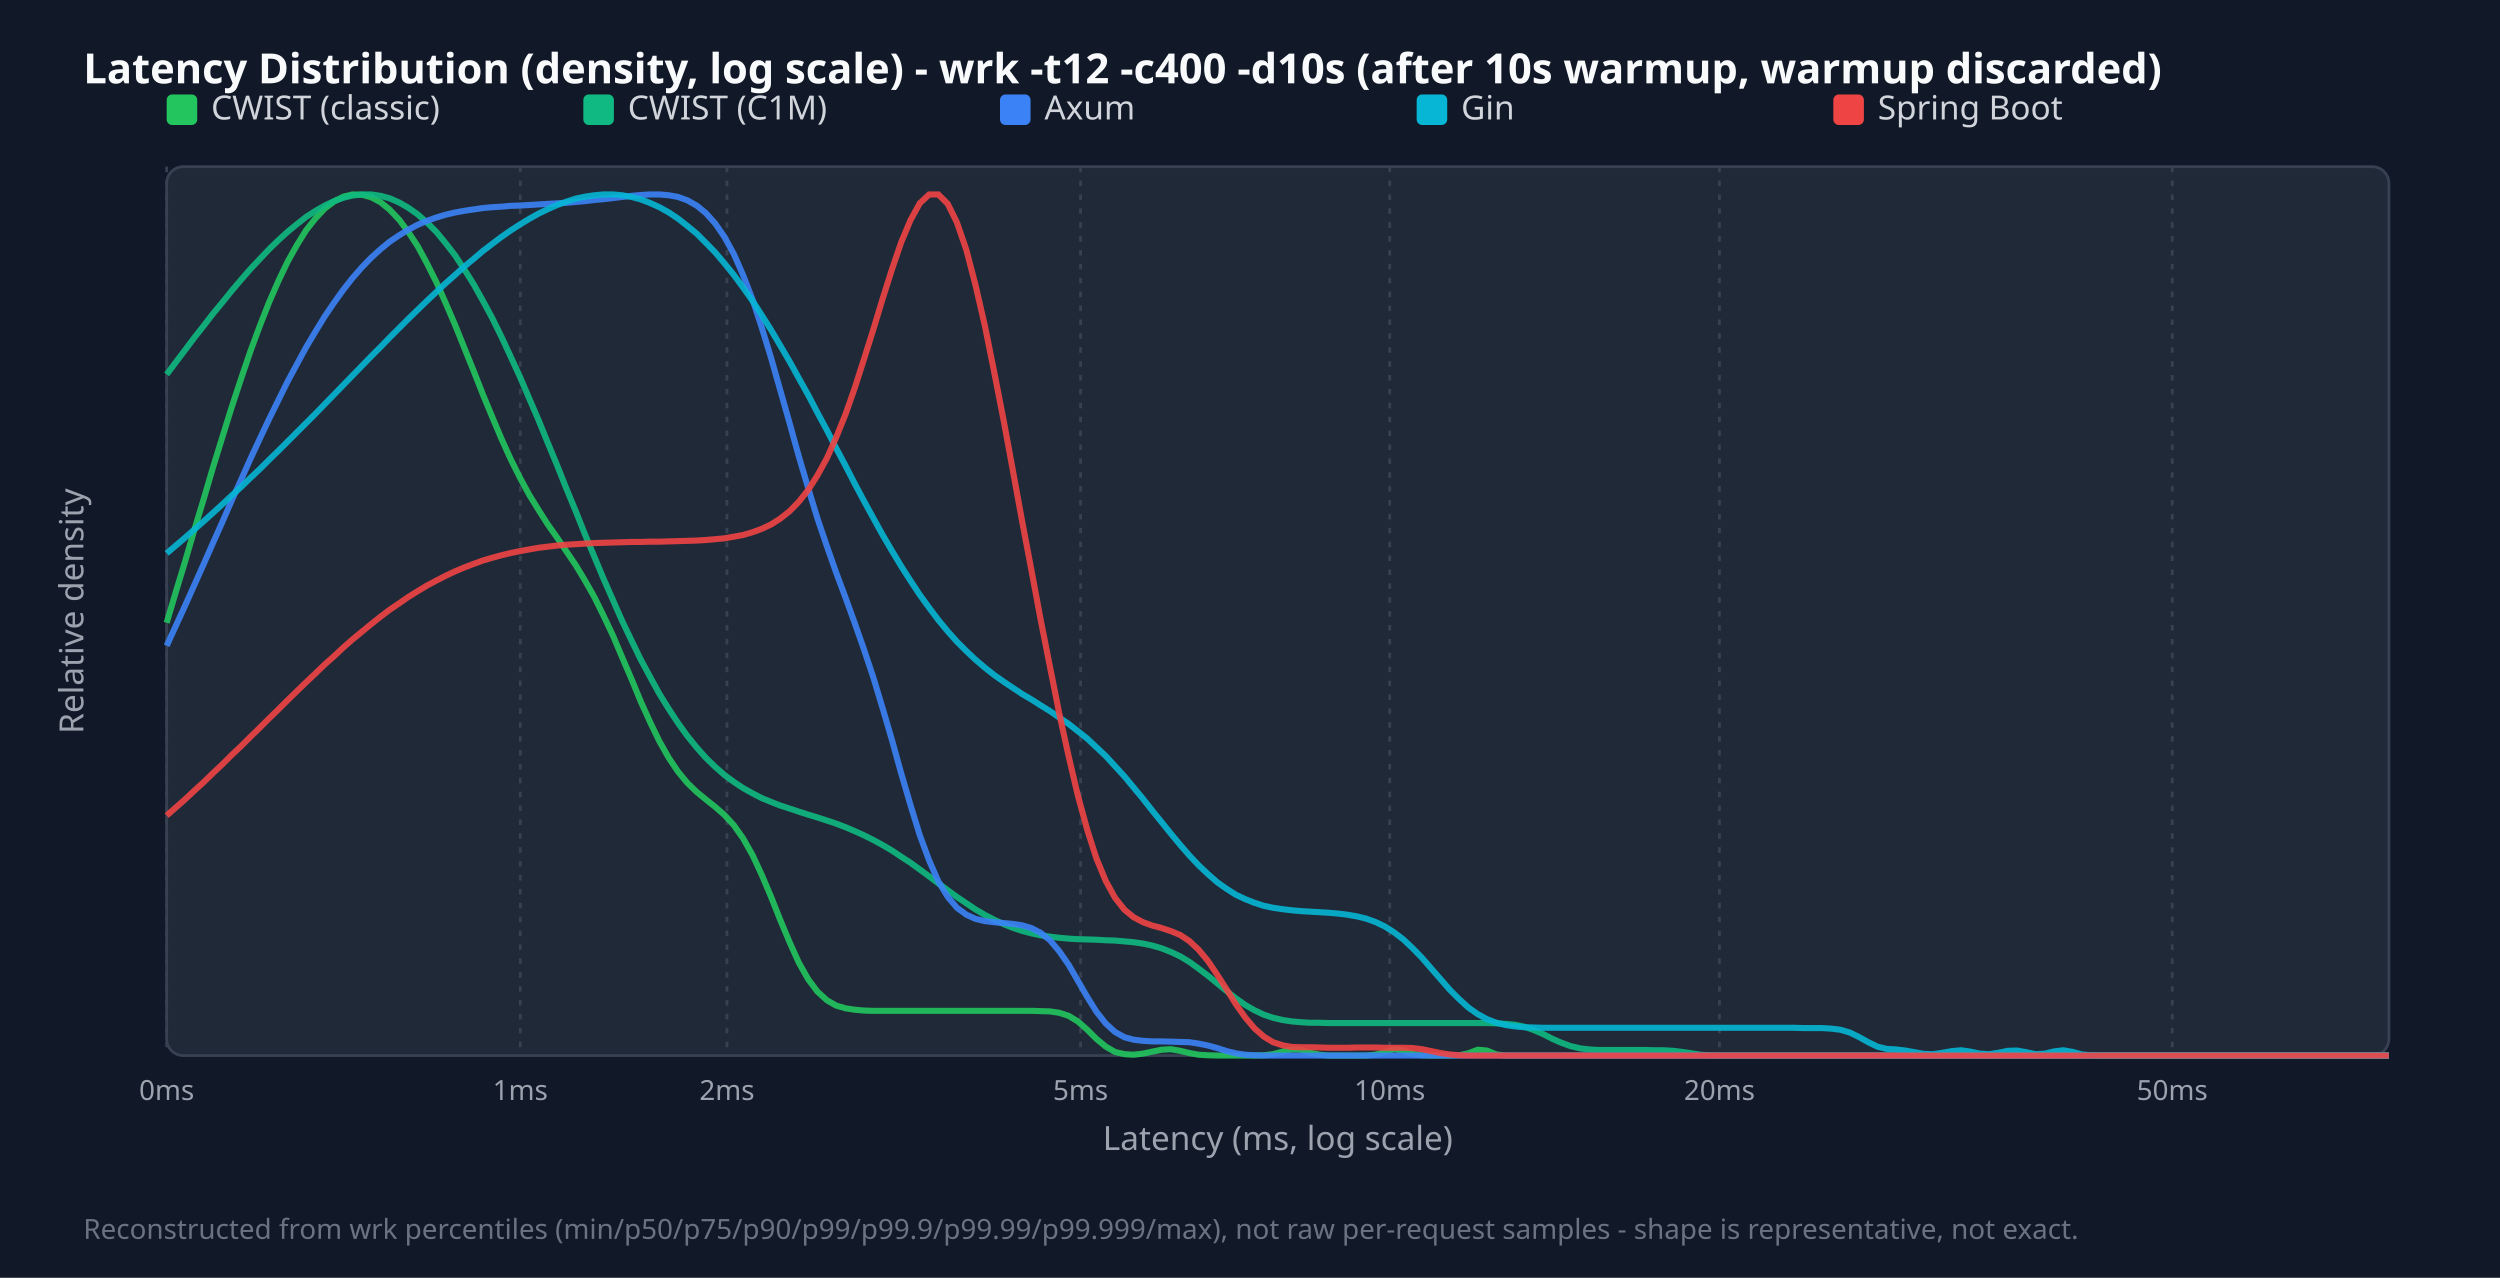
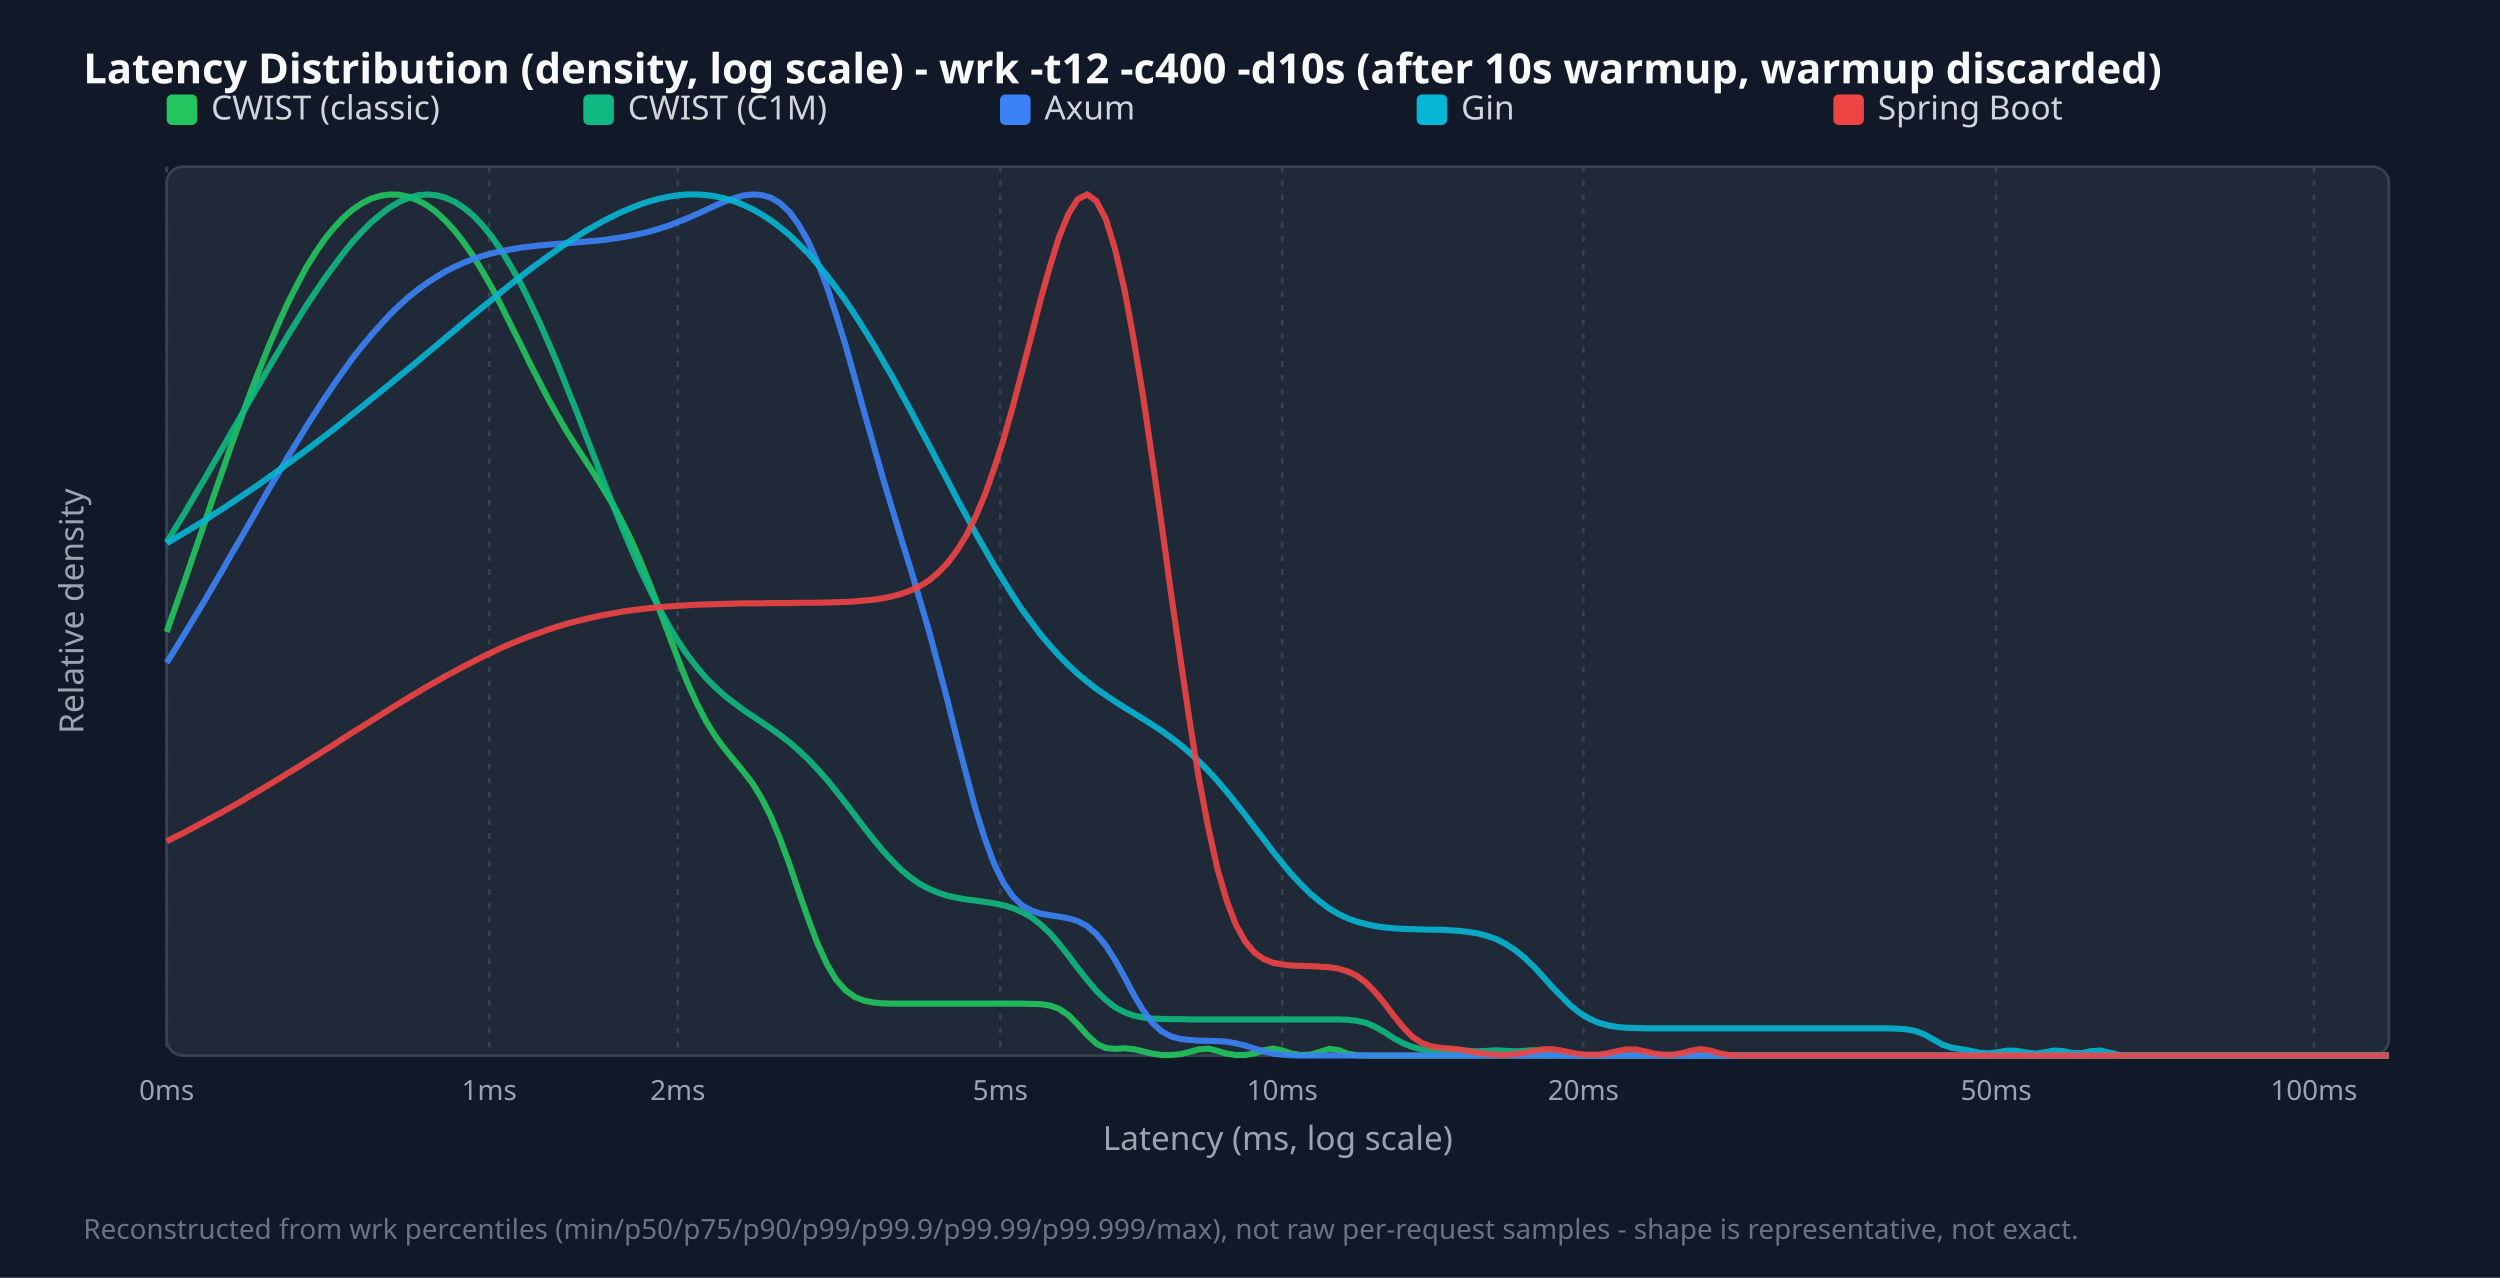
<svg xmlns="http://www.w3.org/2000/svg" width="900" height="460" viewBox="0 0 900 460">
  <style>.title{font:15px sans-serif;font-weight:bold;fill:#f9fafb}.legend{font:12px sans-serif;fill:#d1d5db}.tick{font:10px sans-serif;fill:#9ca3af}.axis-label{font:12px sans-serif;fill:#9ca3af}.footer{font:10px sans-serif;fill:#6b7280}</style>
  <rect width="100%" height="100%" fill="#111827" />
  <text x="30" y="30" class="title">Latency Distribution (density, log scale) - wrk -t12 -c400 -d10s (after 10s warmup, warmup discarded)</text>
  <rect x="60" y="60" width="800" height="320" fill="#1f2937" rx="6" stroke="#374151" />
  <line x1="60.0" y1="60" x2="60.0" y2="380" stroke="#374151" stroke-dasharray="2,3" />
  <text x="60.0" y="396" text-anchor="middle" class="tick">0ms</text>
-   <line x1="187.3" y1="60" x2="187.3" y2="380" stroke="#374151" stroke-dasharray="2,3" />
-   <text x="187.3" y="396" text-anchor="middle" class="tick">1ms</text>
-   <line x1="261.7" y1="60" x2="261.7" y2="380" stroke="#374151" stroke-dasharray="2,3" />
-   <text x="261.7" y="396" text-anchor="middle" class="tick">2ms</text>
-   <line x1="389.0" y1="60" x2="389.0" y2="380" stroke="#374151" stroke-dasharray="2,3" />
-   <text x="389.0" y="396" text-anchor="middle" class="tick">5ms</text>
-   <line x1="500.3" y1="60" x2="500.3" y2="380" stroke="#374151" stroke-dasharray="2,3" />
-   <text x="500.3" y="396" text-anchor="middle" class="tick">10ms</text>
-   <line x1="619.0" y1="60" x2="619.0" y2="380" stroke="#374151" stroke-dasharray="2,3" />
-   <text x="619.0" y="396" text-anchor="middle" class="tick">20ms</text>
-   <line x1="782.0" y1="60" x2="782.0" y2="380" stroke="#374151" stroke-dasharray="2,3" />
-   <text x="782.0" y="396" text-anchor="middle" class="tick">50ms</text>
+   <line x1="176.1" y1="60" x2="176.1" y2="380" stroke="#374151" stroke-dasharray="2,3" />
+   <text x="176.1" y="396" text-anchor="middle" class="tick">1ms</text>
+   <line x1="244.0" y1="60" x2="244.0" y2="380" stroke="#374151" stroke-dasharray="2,3" />
+   <text x="244.0" y="396" text-anchor="middle" class="tick">2ms</text>
+   <line x1="360.1" y1="60" x2="360.1" y2="380" stroke="#374151" stroke-dasharray="2,3" />
+   <text x="360.1" y="396" text-anchor="middle" class="tick">5ms</text>
+   <line x1="461.6" y1="60" x2="461.6" y2="380" stroke="#374151" stroke-dasharray="2,3" />
+   <text x="461.6" y="396" text-anchor="middle" class="tick">10ms</text>
+   <line x1="570.0" y1="60" x2="570.0" y2="380" stroke="#374151" stroke-dasharray="2,3" />
+   <text x="570.0" y="396" text-anchor="middle" class="tick">20ms</text>
+   <line x1="718.6" y1="60" x2="718.6" y2="380" stroke="#374151" stroke-dasharray="2,3" />
+   <text x="718.6" y="396" text-anchor="middle" class="tick">50ms</text>
+   <line x1="833.0" y1="60" x2="833.0" y2="380" stroke="#374151" stroke-dasharray="2,3" />
+   <text x="833.0" y="396" text-anchor="middle" class="tick">100ms</text>
  <rect x="60" y="34" width="11" height="11" fill="#22c55e" rx="2" />
  <text x="76" y="43" class="legend">CWIST (classic)</text>
  <rect x="210" y="34" width="11" height="11" fill="#10b981" rx="2" />
  <text x="226" y="43" class="legend">CWIST (C1M)</text>
  <rect x="360" y="34" width="11" height="11" fill="#3b82f6" rx="2" />
  <text x="376" y="43" class="legend">Axum</text>
  <rect x="510" y="34" width="11" height="11" fill="#06b6d4" rx="2" />
  <text x="526" y="43" class="legend">Gin</text>
  <rect x="660" y="34" width="11" height="11" fill="#ef4444" rx="2" />
  <text x="676" y="43" class="legend">Spring Boot</text>
-   <polyline points="60.0,224.2 63.3,213.1 66.7,201.9 70.0,190.6 73.4,179.4 76.7,168.2 80.1,157.2 83.4,146.6 86.8,136.3 90.1,126.6 93.5,117.4 96.8,109.0 100.2,101.2 103.5,94.3 106.9,88.2 110.2,82.9 113.6,78.6 116.9,75.1 120.3,72.5 123.6,70.8 126.9,70.0 130.3,70.1 133.6,71.0 137.0,72.8 140.3,75.5 143.7,79.1 147.0,83.5 150.4,88.7 153.7,94.8 157.1,101.6 160.4,109.0 163.8,116.9 167.1,125.1 170.5,133.5 173.8,141.9 177.2,150.1 180.5,157.9 183.8,165.2 187.2,172.0 190.5,178.1 193.9,183.6 197.2,188.8 200.6,193.6 203.9,198.5 207.3,203.5 210.6,209.0 214.0,215.0 217.3,221.7 220.7,228.9 224.0,236.7 227.4,244.6 230.7,252.6 234.1,260.1 237.4,266.9 240.8,272.9 244.1,277.8 247.4,281.8 250.8,285.1 254.1,287.8 257.5,290.5 260.8,293.4 264.2,297.1 267.5,301.8 270.9,307.8 274.2,314.9 277.6,322.9 280.9,331.2 284.3,339.3 287.6,346.6 291.0,352.6 294.3,357.0 297.7,360.1 301.0,362.0 304.4,363.0 307.7,363.5 311.0,363.8 314.4,363.9 317.7,363.9 321.1,363.9 324.4,363.9 327.8,363.9 331.1,363.9 334.5,363.9 337.8,363.9 341.2,363.9 344.5,363.9 347.9,363.9 351.2,363.9 354.6,363.9 357.9,363.9 361.3,363.9 364.6,363.9 367.9,363.9 371.3,363.9 374.6,364.0 378.0,364.1 381.3,364.6 384.7,365.7 388.0,367.7 391.4,370.7 394.7,374.0 398.1,376.8 401.4,378.7 404.8,379.5 408.1,379.7 411.5,379.3 414.8,378.6 418.2,377.9 421.5,377.7 424.9,378.3 428.2,379.1 431.5,379.7 434.9,379.9 438.2,380.0 441.6,380.0 444.9,380.0 448.3,380.0 451.6,380.0 455.0,379.9 458.3,379.5 461.7,378.6 465.0,377.8 468.4,377.9 471.7,379.0 475.1,379.7 478.4,380.0 481.8,380.0 485.1,380.0 488.5,380.0 491.8,380.0 495.1,379.7 498.5,378.8 501.8,377.7 505.2,378.2 508.5,379.4 511.9,379.9 515.2,380.0 518.6,380.0 521.9,380.0 525.3,379.9 528.6,379.2 532.0,377.9 535.3,378.2 538.7,379.6 542.0,380.0 545.4,380.0 548.7,380.0 552.1,380.0 555.4,380.0 558.7,380.0 562.1,380.0 565.4,380.0 568.8,380.0 572.1,380.0 575.5,380.0 578.8,380.0 582.2,380.0 585.5,380.0 588.9,380.0 592.2,380.0 595.6,380.0 598.9,380.0 602.3,380.0 605.6,380.0 609.0,380.0 612.3,380.0 615.6,380.0 619.0,380.0 622.3,380.0 625.7,380.0 629.0,380.0 632.4,380.0 635.7,380.0 639.1,380.0 642.4,380.0 645.8,380.0 649.1,380.0 652.5,380.0 655.8,380.0 659.2,380.0 662.5,380.0 665.9,380.0 669.2,380.0 672.6,380.0 675.9,380.0 679.2,380.0 682.6,380.0 685.9,380.0 689.3,380.0 692.6,380.0 696.0,380.0 699.3,380.0 702.7,380.0 706.0,380.0 709.4,380.0 712.7,380.0 716.1,380.0 719.4,380.0 722.8,380.0 726.1,380.0 729.5,380.0 732.8,380.0 736.2,380.0 739.5,380.0 742.8,380.0 746.2,380.0 749.5,380.0 752.9,380.0 756.2,380.0 759.6,380.0 762.9,380.0 766.3,380.0 769.6,380.0 773.0,380.0 776.3,380.0 779.7,380.0 783.0,380.0 786.4,380.0 789.7,380.0 793.1,380.0 796.4,380.0 799.7,380.0 803.1,380.0 806.4,380.0 809.8,380.0 813.1,380.0 816.5,380.0 819.8,380.0 823.2,380.0 826.5,380.0 829.9,380.0 833.2,380.0 836.6,380.0 839.9,380.0 843.3,380.0 846.6,380.0 850.0,380.0 853.3,380.0 856.7,380.0 860.0,380.0" fill="none" stroke="#22c55e" stroke-width="2.2" opacity="0.9" />
-   <polyline points="60.0,134.8 63.3,130.4 66.7,125.9 70.0,121.5 73.4,117.2 76.7,112.9 80.1,108.8 83.4,104.7 86.8,100.7 90.1,96.9 93.5,93.3 96.8,89.8 100.2,86.5 103.5,83.5 106.9,80.7 110.2,78.1 113.6,75.9 116.9,74.0 120.3,72.4 123.6,71.2 126.9,70.4 130.3,70.0 133.6,70.0 137.0,70.5 140.3,71.4 143.7,72.9 147.0,74.8 150.4,77.2 153.7,80.1 157.1,83.5 160.4,87.5 163.8,91.9 167.1,96.9 170.5,102.3 173.8,108.2 177.2,114.5 180.5,121.2 183.8,128.3 187.2,135.7 190.5,143.4 193.9,151.3 197.2,159.4 200.6,167.6 203.9,175.9 207.3,184.1 210.6,192.4 214.0,200.5 217.3,208.4 220.7,216.1 224.0,223.6 227.4,230.7 230.7,237.5 234.1,243.8 237.4,249.8 240.8,255.3 244.1,260.3 247.4,264.9 250.8,269.1 254.1,272.8 257.5,276.1 260.8,279.0 264.2,281.5 267.5,283.7 270.9,285.6 274.2,287.3 277.6,288.7 280.9,290.0 284.3,291.1 287.6,292.2 291.0,293.3 294.3,294.3 297.7,295.4 301.0,296.5 304.4,297.8 307.7,299.2 311.0,300.7 314.4,302.4 317.7,304.2 321.1,306.2 324.4,308.4 327.8,310.6 331.1,313.0 334.5,315.5 337.8,318.0 341.2,320.5 344.5,322.9 347.9,325.2 351.2,327.4 354.6,329.4 357.9,331.1 361.3,332.7 364.6,334.0 367.9,335.1 371.3,336.0 374.6,336.7 378.0,337.2 381.3,337.6 384.7,337.9 388.0,338.1 391.4,338.2 394.7,338.3 398.1,338.5 401.4,338.6 404.8,338.9 408.1,339.2 411.5,339.7 414.8,340.4 418.2,341.4 421.5,342.7 424.9,344.3 428.2,346.3 431.5,348.7 434.9,351.3 438.2,354.0 441.6,356.8 444.9,359.4 448.3,361.8 451.6,363.7 455.0,365.3 458.3,366.4 461.7,367.2 465.0,367.7 468.4,368.0 471.7,368.2 475.1,368.2 478.4,368.3 481.8,368.3 485.1,368.3 488.5,368.3 491.8,368.3 495.1,368.3 498.5,368.3 501.8,368.3 505.2,368.3 508.5,368.3 511.9,368.3 515.2,368.3 518.6,368.3 521.9,368.3 525.3,368.3 528.6,368.3 532.0,368.3 535.3,368.3 538.7,368.4 542.0,368.6 545.4,368.9 548.7,369.6 552.1,370.8 555.4,372.2 558.7,373.9 562.1,375.4 565.4,376.6 568.8,377.4 572.1,377.8 575.5,378.0 578.8,378.0 582.2,378.0 585.5,378.0 588.9,378.0 592.2,378.0 595.6,378.1 598.9,378.1 602.3,378.3 605.6,378.7 609.0,379.2 612.3,379.7 615.6,379.9 619.0,380.0 622.3,380.0 625.7,380.0 629.0,380.0 632.4,380.0 635.7,380.0 639.1,380.0 642.4,380.0 645.8,380.0 649.1,380.0 652.5,380.0 655.8,380.0 659.2,380.0 662.5,380.0 665.9,380.0 669.2,380.0 672.6,380.0 675.9,380.0 679.2,380.0 682.6,380.0 685.9,380.0 689.3,380.0 692.6,380.0 696.0,380.0 699.3,380.0 702.7,380.0 706.0,380.0 709.4,380.0 712.7,380.0 716.1,380.0 719.4,380.0 722.8,380.0 726.1,380.0 729.5,380.0 732.8,380.0 736.2,380.0 739.5,380.0 742.8,380.0 746.2,380.0 749.5,380.0 752.9,380.0 756.2,380.0 759.6,380.0 762.9,380.0 766.3,380.0 769.6,380.0 773.0,380.0 776.3,380.0 779.7,380.0 783.0,380.0 786.4,380.0 789.7,380.0 793.1,380.0 796.4,380.0 799.7,380.0 803.1,380.0 806.4,380.0 809.8,380.0 813.1,380.0 816.5,380.0 819.8,380.0 823.2,380.0 826.5,380.0 829.9,380.0 833.2,380.0 836.6,380.0 839.9,380.0 843.3,380.0 846.6,380.0 850.0,380.0 853.3,380.0 856.7,380.0 860.0,380.0" fill="none" stroke="#10b981" stroke-width="2.2" opacity="0.9" />
-   <polyline points="60.0,232.5 63.3,225.3 66.7,217.9 70.0,210.5 73.4,202.9 76.7,195.4 80.1,187.8 83.4,180.2 86.8,172.7 90.1,165.3 93.5,158.0 96.8,151.0 100.2,144.1 103.5,137.4 106.9,131.1 110.2,125.0 113.6,119.3 116.9,113.9 120.3,108.9 123.6,104.3 126.9,100.1 130.3,96.2 133.6,92.8 137.0,89.7 140.3,87.0 143.7,84.7 147.0,82.7 150.4,80.9 153.7,79.5 157.1,78.3 160.4,77.3 163.8,76.5 167.1,75.9 170.5,75.4 173.8,74.9 177.2,74.6 180.5,74.4 183.8,74.1 187.2,74.0 190.5,73.8 193.9,73.6 197.2,73.4 200.6,73.2 203.9,73.0 207.3,72.7 210.6,72.4 214.0,72.0 217.3,71.7 220.7,71.3 224.0,70.9 227.4,70.5 230.7,70.2 234.1,70.0 237.4,70.0 240.8,70.3 244.1,70.9 247.4,72.1 250.8,74.0 254.1,76.7 257.5,80.5 260.8,85.3 264.2,91.5 267.5,99.0 270.9,107.8 274.2,117.8 277.6,128.9 280.9,140.5 284.3,152.5 287.6,164.4 291.0,175.9 294.3,186.7 297.7,196.7 301.0,206.1 304.4,215.2 307.7,224.3 311.0,233.7 314.4,243.9 317.7,254.8 321.1,266.4 324.4,278.3 327.8,289.9 331.1,300.6 334.5,309.8 337.8,317.3 341.2,322.9 344.5,326.8 347.9,329.3 351.2,330.8 354.6,331.6 357.9,332.0 361.3,332.3 364.6,332.6 367.9,333.1 371.3,334.1 374.6,335.8 378.0,338.5 381.3,342.4 384.7,347.3 388.0,353.0 391.4,358.9 394.7,364.2 398.1,368.5 401.4,371.5 404.8,373.4 408.1,374.3 411.5,374.7 414.8,374.9 418.2,374.9 421.5,375.0 424.9,375.1 428.2,375.2 431.5,375.7 434.9,376.4 438.2,377.3 441.6,378.4 444.9,379.2 448.3,379.7 451.6,379.9 455.0,380.0 458.3,380.0 461.7,380.0 465.0,380.0 468.4,380.0 471.7,380.0 475.1,380.0 478.4,380.0 481.8,380.0 485.1,380.0 488.5,380.0 491.8,380.0 495.1,380.0 498.5,380.0 501.8,380.0 505.2,380.0 508.5,380.0 511.9,380.0 515.2,380.0 518.6,380.0 521.9,380.0 525.3,380.0 528.6,380.0 532.0,380.0 535.3,380.0 538.7,380.0 542.0,380.0 545.4,380.0 548.7,380.0 552.1,380.0 555.4,380.0 558.7,380.0 562.1,380.0 565.4,380.0 568.8,380.0 572.1,380.0 575.5,380.0 578.8,380.0 582.2,380.0 585.5,380.0 588.9,380.0 592.2,380.0 595.6,380.0 598.9,380.0 602.3,380.0 605.6,380.0 609.0,380.0 612.3,380.0 615.6,380.0 619.0,380.0 622.3,380.0 625.7,380.0 629.0,380.0 632.4,380.0 635.7,380.0 639.1,380.0 642.4,380.0 645.8,380.0 649.1,380.0 652.5,380.0 655.8,380.0 659.2,380.0 662.5,380.0 665.9,380.0 669.2,380.0 672.6,380.0 675.9,380.0 679.2,380.0 682.6,380.0 685.9,380.0 689.3,380.0 692.6,380.0 696.0,380.0 699.3,380.0 702.7,380.0 706.0,380.0 709.4,380.0 712.7,380.0 716.1,380.0 719.4,380.0 722.8,380.0 726.1,380.0 729.5,380.0 732.8,380.0 736.2,380.0 739.5,380.0 742.8,380.0 746.2,380.0 749.5,380.0 752.9,380.0 756.2,380.0 759.6,380.0 762.9,380.0 766.3,380.0 769.6,380.0 773.0,380.0 776.3,380.0 779.7,380.0 783.0,380.0 786.4,380.0 789.7,380.0 793.1,380.0 796.4,380.0 799.7,380.0 803.1,380.0 806.4,380.0 809.8,380.0 813.1,380.0 816.5,380.0 819.8,380.0 823.2,380.0 826.5,380.0 829.9,380.0 833.2,380.0 836.6,380.0 839.9,380.0 843.3,380.0 846.6,380.0 850.0,380.0 853.3,380.0 856.7,380.0 860.0,380.0" fill="none" stroke="#3b82f6" stroke-width="2.2" opacity="0.9" />
-   <polyline points="60.0,199.2 63.3,196.4 66.7,193.5 70.0,190.6 73.4,187.6 76.7,184.6 80.1,181.5 83.4,178.4 86.8,175.3 90.1,172.1 93.5,168.9 96.8,165.6 100.2,162.3 103.5,159.0 106.9,155.6 110.2,152.3 113.6,148.9 116.9,145.5 120.3,142.0 123.6,138.6 126.9,135.2 130.3,131.7 133.6,128.3 137.0,124.9 140.3,121.5 143.7,118.1 147.0,114.8 150.4,111.5 153.7,108.3 157.1,105.1 160.4,102.0 163.8,99.0 167.1,96.0 170.5,93.2 173.8,90.4 177.2,87.8 180.5,85.3 183.8,83.0 187.2,80.8 190.5,78.8 193.9,76.9 197.2,75.3 200.6,73.8 203.9,72.6 207.3,71.5 210.6,70.8 214.0,70.3 217.3,70.0 220.7,70.0 224.0,70.3 227.4,70.9 230.7,71.8 234.1,73.1 237.4,74.6 240.8,76.5 244.1,78.7 247.4,81.3 250.8,84.1 254.1,87.4 257.5,90.9 260.8,94.8 264.2,99.0 267.5,103.5 270.9,108.3 274.2,113.4 277.6,118.8 280.9,124.4 284.3,130.2 287.6,136.2 291.0,142.3 294.3,148.6 297.7,154.9 301.0,161.3 304.4,167.7 307.7,174.1 311.0,180.3 314.4,186.5 317.7,192.5 321.1,198.3 324.4,203.8 327.8,209.1 331.1,214.1 334.5,218.8 337.8,223.2 341.2,227.3 344.5,231.0 347.9,234.4 351.2,237.5 354.6,240.4 357.9,243.0 361.3,245.4 364.6,247.6 367.9,249.8 371.3,251.8 374.6,253.9 378.0,256.0 381.3,258.3 384.7,260.6 388.0,263.2 391.4,265.9 394.7,269.0 398.1,272.2 401.4,275.8 404.8,279.5 408.1,283.5 411.5,287.6 414.8,291.8 418.2,296.0 421.5,300.1 424.9,304.2 428.2,308.0 431.5,311.5 434.9,314.7 438.2,317.6 441.6,320.0 444.9,322.1 448.3,323.7 451.6,325.0 455.0,326.1 458.3,326.8 461.7,327.3 465.0,327.7 468.4,328.0 471.7,328.2 475.1,328.4 478.4,328.6 481.8,328.9 485.1,329.3 488.5,329.9 491.8,330.7 495.1,331.9 498.5,333.5 501.8,335.6 505.2,338.2 508.5,341.3 511.9,344.8 515.2,348.6 518.6,352.5 521.9,356.3 525.3,359.7 528.6,362.7 532.0,365.1 535.3,366.9 538.7,368.2 542.0,369.0 545.4,369.5 548.7,369.8 552.1,369.9 555.4,370.0 558.7,370.0 562.1,370.0 565.4,370.0 568.8,370.0 572.1,370.0 575.5,370.0 578.8,370.0 582.2,370.0 585.5,370.0 588.9,370.0 592.2,370.0 595.6,370.0 598.9,370.0 602.3,370.0 605.6,370.0 609.0,370.0 612.3,370.0 615.6,370.0 619.0,370.0 622.3,370.0 625.7,370.0 629.0,370.0 632.4,370.0 635.7,370.0 639.1,370.0 642.4,370.0 645.8,370.0 649.1,370.1 652.5,370.1 655.8,370.1 659.2,370.3 662.5,370.7 665.9,371.7 669.2,373.3 672.6,375.2 675.9,376.8 679.2,377.6 682.6,377.8 685.9,378.2 689.3,378.8 692.6,379.4 696.0,379.5 699.3,379.0 702.7,378.4 706.0,378.1 709.4,378.6 712.7,379.3 716.1,379.5 719.4,379.0 722.8,378.3 726.1,378.2 729.5,378.8 732.8,379.5 736.2,379.3 739.5,378.5 742.8,378.1 746.2,378.7 749.5,379.6 752.9,379.9 756.2,380.0 759.6,380.0 762.9,380.0 766.3,380.0 769.6,380.0 773.0,380.0 776.3,380.0 779.7,380.0 783.0,380.0 786.4,380.0 789.7,380.0 793.1,380.0 796.4,380.0 799.7,380.0 803.1,380.0 806.4,380.0 809.8,380.0 813.1,380.0 816.5,380.0 819.8,380.0 823.2,380.0 826.5,380.0 829.9,380.0 833.2,380.0 836.6,380.0 839.9,380.0 843.3,380.0 846.6,380.0 850.0,380.0 853.3,380.0 856.7,380.0 860.0,380.0" fill="none" stroke="#06b6d4" stroke-width="2.2" opacity="0.9" />
-   <polyline points="60.0,293.6 63.3,290.7 66.7,287.7 70.0,284.6 73.4,281.5 76.7,278.3 80.1,275.1 83.4,271.8 86.8,268.6 90.1,265.3 93.5,262.0 96.8,258.7 100.2,255.4 103.5,252.1 106.9,248.8 110.2,245.6 113.6,242.4 116.9,239.2 120.3,236.2 123.6,233.1 126.9,230.2 130.3,227.4 133.6,224.7 137.0,222.0 140.3,219.5 143.7,217.2 147.0,214.9 150.4,212.8 153.7,210.8 157.1,209.0 160.4,207.3 163.8,205.7 167.1,204.3 170.5,203.0 173.8,201.8 177.2,200.8 180.5,199.9 183.8,199.1 187.2,198.4 190.5,197.8 193.9,197.2 197.2,196.8 200.6,196.4 203.9,196.1 207.3,195.9 210.6,195.7 214.0,195.5 217.3,195.4 220.7,195.3 224.0,195.2 227.4,195.1 230.7,195.1 234.1,195.0 237.4,195.0 240.8,194.9 244.1,194.8 247.4,194.7 250.8,194.6 254.1,194.4 257.5,194.1 260.8,193.8 264.2,193.2 267.5,192.6 270.9,191.6 274.2,190.4 277.6,188.8 280.9,186.7 284.3,184.0 287.6,180.6 291.0,176.3 294.3,171.1 297.7,164.9 301.0,157.5 304.4,149.1 307.7,139.7 311.0,129.4 314.4,118.6 317.7,107.7 321.1,97.0 324.4,87.3 327.8,79.2 331.1,73.2 334.5,70.0 337.8,70.0 341.2,73.4 344.5,80.1 347.9,90.0 351.2,102.7 354.6,117.5 357.9,133.9 361.3,151.3 364.6,169.2 367.9,187.3 371.3,205.2 374.6,222.9 378.0,240.1 381.3,256.7 384.7,272.2 388.0,286.3 391.4,298.7 394.7,309.0 398.1,317.2 401.4,323.2 404.8,327.5 408.1,330.2 411.5,332.0 414.8,333.2 418.2,334.1 421.5,335.2 424.9,336.6 428.2,338.8 431.5,341.9 434.9,346.0 438.2,350.9 441.6,356.2 444.9,361.5 448.3,366.3 451.6,370.2 455.0,373.2 458.3,375.2 461.7,376.3 465.0,376.9 468.4,377.0 471.7,377.0 475.1,377.1 478.4,377.2 481.8,377.2 485.1,377.2 488.5,377.1 491.8,377.1 495.1,377.1 498.5,377.2 501.8,377.2 505.2,377.2 508.5,377.3 511.9,377.7 515.2,378.4 518.6,379.1 521.9,379.6 525.3,379.9 528.6,380.0 532.0,380.0 535.3,380.0 538.7,380.0 542.0,380.0 545.4,380.0 548.7,380.0 552.1,380.0 555.4,380.0 558.7,380.0 562.1,380.0 565.4,380.0 568.8,380.0 572.1,380.0 575.5,380.0 578.8,380.0 582.2,380.0 585.5,380.0 588.9,380.0 592.2,380.0 595.6,380.0 598.9,380.0 602.3,380.0 605.6,380.0 609.0,380.0 612.3,380.0 615.6,380.0 619.0,380.0 622.3,380.0 625.7,380.0 629.0,380.0 632.4,380.0 635.7,380.0 639.1,380.0 642.4,380.0 645.8,380.0 649.1,380.0 652.5,380.0 655.8,380.0 659.2,380.0 662.5,380.0 665.9,380.0 669.2,380.0 672.6,380.0 675.9,380.0 679.2,380.0 682.6,380.0 685.9,380.0 689.3,380.0 692.6,380.0 696.0,380.0 699.3,380.0 702.7,380.0 706.0,380.0 709.4,380.0 712.7,380.0 716.1,380.0 719.4,380.0 722.8,380.0 726.1,380.0 729.5,380.0 732.8,380.0 736.2,380.0 739.5,380.0 742.8,380.0 746.2,380.0 749.5,380.0 752.9,380.0 756.2,380.0 759.6,380.0 762.9,380.0 766.3,380.0 769.6,380.0 773.0,380.0 776.3,380.0 779.7,380.0 783.0,380.0 786.4,380.0 789.7,380.0 793.1,380.0 796.4,380.0 799.7,380.0 803.1,380.0 806.4,380.0 809.8,380.0 813.1,380.0 816.5,380.0 819.8,380.0 823.2,380.0 826.5,380.0 829.9,380.0 833.2,380.0 836.6,380.0 839.9,380.0 843.3,380.0 846.6,380.0 850.0,380.0 853.3,380.0 856.7,380.0 860.0,380.0" fill="none" stroke="#ef4444" stroke-width="2.2" opacity="0.9" />
+   <polyline points="60.0,227.5 63.3,218.1 66.7,208.5 70.0,198.8 73.4,189.0 76.7,179.2 80.1,169.5 83.4,159.9 86.8,150.6 90.1,141.5 93.5,132.8 96.8,124.5 100.2,116.6 103.5,109.3 106.9,102.6 110.2,96.4 113.6,90.9 116.9,86.1 120.3,81.9 123.6,78.4 126.9,75.5 130.3,73.2 133.6,71.5 137.0,70.5 140.3,70.0 143.7,70.1 147.0,70.8 150.4,72.1 153.7,73.9 157.1,76.4 160.4,79.5 163.8,83.2 167.1,87.5 170.5,92.4 173.8,97.9 177.2,103.8 180.5,110.1 183.8,116.8 187.2,123.5 190.5,130.3 193.9,136.9 197.2,143.3 200.6,149.4 203.9,155.1 207.3,160.5 210.6,165.6 214.0,170.8 217.3,176.1 220.7,181.7 224.0,187.9 227.4,194.8 230.7,202.4 234.1,210.7 237.4,219.5 240.8,228.5 244.1,237.3 247.4,245.6 250.8,253.1 254.1,259.5 257.5,265.0 260.8,269.5 264.2,273.6 267.5,277.6 270.9,282.0 274.2,287.4 277.6,294.1 280.9,302.2 284.3,311.4 287.6,321.2 291.0,330.9 294.3,339.7 297.7,347.1 301.0,352.7 304.4,356.5 307.7,358.9 311.0,360.2 314.4,360.9 317.7,361.2 321.1,361.3 324.4,361.3 327.8,361.3 331.1,361.3 334.5,361.3 337.8,361.3 341.2,361.3 344.5,361.3 347.9,361.3 351.2,361.3 354.6,361.3 357.9,361.3 361.3,361.3 364.6,361.3 367.9,361.3 371.3,361.4 374.6,361.5 378.0,362.0 381.3,363.2 384.7,365.5 388.0,368.8 391.4,372.6 394.7,375.7 398.1,377.3 401.4,377.6 404.8,377.4 408.1,377.7 411.5,378.5 414.8,379.3 418.2,379.8 421.5,379.8 424.9,379.5 428.2,378.7 431.5,377.8 434.9,377.5 438.2,378.3 441.6,379.3 444.9,379.8 448.3,379.8 451.6,379.2 455.0,378.1 458.3,377.5 461.7,378.2 465.0,379.3 468.4,379.8 471.7,379.7 475.1,378.7 478.4,377.6 481.8,378.0 485.1,379.3 488.5,379.9 491.8,380.0 495.1,380.0 498.5,380.0 501.8,380.0 505.2,380.0 508.5,380.0 511.9,380.0 515.2,380.0 518.6,380.0 521.9,380.0 525.3,380.0 528.6,380.0 532.0,380.0 535.3,380.0 538.7,380.0 542.0,380.0 545.4,380.0 548.7,380.0 552.1,380.0 555.4,380.0 558.7,380.0 562.1,380.0 565.4,380.0 568.8,380.0 572.1,380.0 575.5,380.0 578.8,380.0 582.2,380.0 585.5,380.0 588.9,380.0 592.2,380.0 595.6,380.0 598.9,380.0 602.3,380.0 605.6,380.0 609.0,380.0 612.3,380.0 615.6,380.0 619.0,380.0 622.3,380.0 625.7,380.0 629.0,380.0 632.4,380.0 635.7,380.0 639.1,380.0 642.4,380.0 645.8,380.0 649.1,380.0 652.5,380.0 655.8,380.0 659.2,380.0 662.5,380.0 665.9,380.0 669.2,380.0 672.6,380.0 675.9,380.0 679.2,380.0 682.6,380.0 685.9,380.0 689.3,380.0 692.6,380.0 696.0,380.0 699.3,380.0 702.7,380.0 706.0,380.0 709.4,380.0 712.7,380.0 716.1,380.0 719.4,380.0 722.8,380.0 726.1,380.0 729.5,380.0 732.8,380.0 736.2,380.0 739.5,380.0 742.8,380.0 746.2,380.0 749.5,380.0 752.9,380.0 756.2,380.0 759.6,380.0 762.9,380.0 766.3,380.0 769.6,380.0 773.0,380.0 776.3,380.0 779.7,380.0 783.0,380.0 786.4,380.0 789.7,380.0 793.1,380.0 796.4,380.0 799.7,380.0 803.1,380.0 806.4,380.0 809.8,380.0 813.1,380.0 816.5,380.0 819.8,380.0 823.2,380.0 826.5,380.0 829.9,380.0 833.2,380.0 836.6,380.0 839.9,380.0 843.3,380.0 846.6,380.0 850.0,380.0 853.3,380.0 856.7,380.0 860.0,380.0" fill="none" stroke="#22c55e" stroke-width="2.2" opacity="0.9" />
+   <polyline points="60.0,195.3 63.3,189.8 66.7,184.3 70.0,178.6 73.4,172.9 76.7,167.1 80.1,161.3 83.4,155.5 86.8,149.7 90.1,143.8 93.5,138.0 96.8,132.3 100.2,126.6 103.5,121.0 106.9,115.5 110.2,110.2 113.6,105.1 116.9,100.2 120.3,95.6 123.6,91.2 126.9,87.1 130.3,83.4 133.6,80.1 137.0,77.2 140.3,74.7 143.7,72.7 147.0,71.3 150.4,70.3 153.7,70.0 157.1,70.3 160.4,71.2 163.8,72.7 167.1,74.9 170.5,77.7 173.8,81.2 177.2,85.4 180.5,90.2 183.8,95.6 187.2,101.6 190.5,108.2 193.9,115.3 197.2,122.8 200.6,130.7 203.9,139.0 207.3,147.4 210.6,156.0 214.0,164.7 217.3,173.3 220.7,181.8 224.0,190.0 227.4,198.0 230.7,205.5 234.1,212.6 237.4,219.2 240.8,225.3 244.1,230.8 247.4,235.7 250.8,240.1 254.1,244.0 257.5,247.4 260.8,250.4 264.2,253.0 267.5,255.5 270.9,257.8 274.2,260.0 277.6,262.3 280.9,264.7 284.3,267.3 287.6,270.2 291.0,273.4 294.3,276.9 297.7,280.7 301.0,284.8 304.4,289.1 307.7,293.4 311.0,297.8 314.4,302.1 317.7,306.1 321.1,309.8 324.4,313.1 327.8,315.9 331.1,318.2 334.5,320.0 337.8,321.4 341.2,322.5 344.5,323.2 347.9,323.8 351.2,324.2 354.6,324.7 357.9,325.2 361.3,325.9 364.6,326.9 367.9,328.3 371.3,330.2 374.6,332.8 378.0,336.0 381.3,339.8 384.7,344.1 388.0,348.5 391.4,352.8 394.7,356.7 398.1,360.0 401.4,362.6 404.8,364.4 408.1,365.6 411.5,366.3 414.8,366.7 418.2,366.8 421.5,366.9 424.9,366.9 428.2,367.0 431.5,367.0 434.9,367.0 438.2,367.0 441.6,367.0 444.9,367.0 448.3,367.0 451.6,367.0 455.0,367.0 458.3,367.0 461.7,367.0 465.0,367.0 468.4,367.0 471.7,367.0 475.1,367.0 478.4,367.0 481.8,367.0 485.1,367.1 488.5,367.5 491.8,368.2 495.1,369.7 498.5,371.6 501.8,373.8 505.2,375.6 508.5,376.9 511.9,377.8 515.2,378.4 518.6,378.4 521.9,378.1 525.3,378.1 528.6,378.3 532.0,378.5 535.3,378.3 538.7,378.1 542.0,378.3 545.4,378.5 548.7,378.3 552.1,378.1 555.4,378.6 558.7,379.4 562.1,379.8 565.4,380.0 568.8,380.0 572.1,380.0 575.5,380.0 578.8,380.0 582.2,380.0 585.5,380.0 588.9,380.0 592.2,380.0 595.6,380.0 598.9,380.0 602.3,380.0 605.6,380.0 609.0,380.0 612.3,380.0 615.6,380.0 619.0,380.0 622.3,380.0 625.7,380.0 629.0,380.0 632.4,380.0 635.7,380.0 639.1,380.0 642.4,380.0 645.8,380.0 649.1,380.0 652.5,380.0 655.8,380.0 659.2,380.0 662.5,380.0 665.9,380.0 669.2,380.0 672.6,380.0 675.9,380.0 679.2,380.0 682.6,380.0 685.9,380.0 689.3,380.0 692.6,380.0 696.0,380.0 699.3,380.0 702.7,380.0 706.0,380.0 709.4,380.0 712.7,380.0 716.1,380.0 719.4,380.0 722.8,380.0 726.1,380.0 729.5,380.0 732.8,380.0 736.2,380.0 739.5,380.0 742.8,380.0 746.2,380.0 749.5,380.0 752.9,380.0 756.2,380.0 759.6,380.0 762.9,380.0 766.3,380.0 769.6,380.0 773.0,380.0 776.3,380.0 779.7,380.0 783.0,380.0 786.4,380.0 789.7,380.0 793.1,380.0 796.4,380.0 799.7,380.0 803.1,380.0 806.4,380.0 809.8,380.0 813.1,380.0 816.5,380.0 819.8,380.0 823.2,380.0 826.5,380.0 829.9,380.0 833.2,380.0 836.6,380.0 839.9,380.0 843.3,380.0 846.6,380.0 850.0,380.0 853.3,380.0 856.7,380.0 860.0,380.0" fill="none" stroke="#10b981" stroke-width="2.2" opacity="0.9" />
+   <polyline points="60.0,238.6 63.3,233.3 66.7,227.8 70.0,222.3 73.4,216.7 76.7,211.0 80.1,205.2 83.4,199.4 86.8,193.6 90.1,187.8 93.5,181.9 96.8,176.1 100.2,170.4 103.5,164.7 106.9,159.2 110.2,153.7 113.6,148.4 116.9,143.3 120.3,138.3 123.6,133.6 126.9,129.0 130.3,124.7 133.6,120.7 137.0,116.9 140.3,113.3 143.7,110.0 147.0,107.0 150.4,104.3 153.7,101.9 157.1,99.7 160.4,97.7 163.8,96.0 167.1,94.5 170.5,93.2 173.8,92.1 177.2,91.2 180.5,90.4 183.8,89.8 187.2,89.2 190.5,88.8 193.9,88.4 197.2,88.1 200.6,87.8 203.9,87.6 207.3,87.3 210.6,87.0 214.0,86.7 217.3,86.4 220.7,85.9 224.0,85.4 227.4,84.8 230.7,84.1 234.1,83.3 237.4,82.3 240.8,81.2 244.1,79.9 247.4,78.6 250.8,77.1 254.1,75.6 257.5,74.0 260.8,72.6 264.2,71.4 267.5,70.4 270.9,70.0 274.2,70.2 277.6,71.2 280.9,73.2 284.3,76.4 287.6,81.0 291.0,87.0 294.3,94.4 297.7,103.2 301.0,113.3 304.4,124.3 307.7,136.0 311.0,148.0 314.4,159.9 317.7,171.6 321.1,182.9 324.4,193.8 327.8,204.7 331.1,215.8 334.5,227.4 337.8,239.7 341.2,252.6 344.5,265.9 347.9,279.0 351.2,291.3 354.6,302.1 357.9,311.0 361.3,317.9 364.6,322.7 367.9,325.9 371.3,327.8 374.6,328.9 378.0,329.5 381.3,330.0 384.7,330.6 388.0,331.6 391.4,333.4 394.7,336.3 398.1,340.4 401.4,345.6 404.8,351.7 408.1,358.0 411.5,363.7 414.8,368.2 418.2,371.3 421.5,373.1 424.9,374.0 428.2,374.4 431.5,374.6 434.9,374.7 438.2,374.8 441.6,375.0 444.9,375.6 448.3,376.4 451.6,377.5 455.0,378.5 458.3,379.3 461.7,379.7 465.0,379.9 468.4,380.0 471.7,380.0 475.1,380.0 478.4,380.0 481.8,380.0 485.1,380.0 488.5,380.0 491.8,380.0 495.1,380.0 498.5,380.0 501.8,380.0 505.2,380.0 508.5,380.0 511.9,380.0 515.2,380.0 518.6,380.0 521.9,380.0 525.3,380.0 528.6,380.0 532.0,380.0 535.3,380.0 538.7,380.0 542.0,380.0 545.4,380.0 548.7,380.0 552.1,380.0 555.4,380.0 558.7,380.0 562.1,380.0 565.4,380.0 568.8,380.0 572.1,380.0 575.5,380.0 578.8,380.0 582.2,380.0 585.5,380.0 588.9,380.0 592.2,380.0 595.6,380.0 598.9,380.0 602.3,380.0 605.6,380.0 609.0,380.0 612.3,380.0 615.6,380.0 619.0,380.0 622.3,380.0 625.7,380.0 629.0,380.0 632.4,380.0 635.7,380.0 639.1,380.0 642.4,380.0 645.8,380.0 649.1,380.0 652.5,380.0 655.8,380.0 659.2,380.0 662.5,380.0 665.9,380.0 669.2,380.0 672.6,380.0 675.9,380.0 679.2,380.0 682.6,380.0 685.9,380.0 689.3,380.0 692.6,380.0 696.0,380.0 699.3,380.0 702.7,380.0 706.0,380.0 709.4,380.0 712.7,380.0 716.1,380.0 719.4,380.0 722.8,380.0 726.1,380.0 729.5,380.0 732.8,380.0 736.2,380.0 739.5,380.0 742.8,380.0 746.2,380.0 749.5,380.0 752.9,380.0 756.2,380.0 759.6,380.0 762.9,380.0 766.3,380.0 769.6,380.0 773.0,380.0 776.3,380.0 779.7,380.0 783.0,380.0 786.4,380.0 789.7,380.0 793.1,380.0 796.4,380.0 799.7,380.0 803.1,380.0 806.4,380.0 809.8,380.0 813.1,380.0 816.5,380.0 819.8,380.0 823.2,380.0 826.5,380.0 829.9,380.0 833.2,380.0 836.6,380.0 839.9,380.0 843.3,380.0 846.6,380.0 850.0,380.0 853.3,380.0 856.7,380.0 860.0,380.0" fill="none" stroke="#3b82f6" stroke-width="2.2" opacity="0.9" />
+   <polyline points="60.0,195.6 63.3,193.6 66.7,191.6 70.0,189.6 73.4,187.5 76.7,185.3 80.1,183.2 83.4,181.0 86.8,178.7 90.1,176.5 93.5,174.2 96.8,171.8 100.2,169.4 103.5,167.0 106.9,164.5 110.2,162.1 113.6,159.5 116.9,157.0 120.3,154.4 123.6,151.8 126.9,149.1 130.3,146.4 133.6,143.7 137.0,141.0 140.3,138.3 143.7,135.5 147.0,132.8 150.4,130.0 153.7,127.2 157.1,124.4 160.4,121.6 163.8,118.8 167.1,116.0 170.5,113.2 173.8,110.5 177.2,107.8 180.5,105.1 183.8,102.4 187.2,99.8 190.5,97.2 193.9,94.7 197.2,92.3 200.6,89.9 203.9,87.6 207.3,85.4 210.6,83.3 214.0,81.4 217.3,79.5 220.7,77.8 224.0,76.2 227.4,74.8 230.7,73.5 234.1,72.4 237.4,71.5 240.8,70.8 244.1,70.3 247.4,70.0 250.8,70.0 254.1,70.2 257.5,70.7 260.8,71.4 264.2,72.4 267.5,73.7 270.9,75.3 274.2,77.2 277.6,79.4 280.9,81.9 284.3,84.7 287.6,87.9 291.0,91.3 294.3,95.1 297.7,99.2 301.0,103.6 304.4,108.2 307.7,113.2 311.0,118.4 314.4,123.9 317.7,129.6 321.1,135.4 324.4,141.5 327.8,147.7 331.1,154.0 334.5,160.3 337.8,166.7 341.2,173.1 344.5,179.5 347.9,185.7 351.2,191.9 354.6,197.8 357.9,203.6 361.3,209.1 364.6,214.4 367.9,219.4 371.3,224.0 374.6,228.4 378.0,232.4 381.3,236.1 384.7,239.5 388.0,242.6 391.4,245.4 394.7,248.0 398.1,250.3 401.4,252.5 404.8,254.7 408.1,256.7 411.5,258.8 414.8,260.9 418.2,263.1 421.5,265.5 424.9,268.1 428.2,270.9 431.5,274.0 434.9,277.4 438.2,281.0 441.6,285.0 444.9,289.1 448.3,293.4 451.6,297.8 455.0,302.2 458.3,306.6 461.7,310.8 465.0,314.8 468.4,318.4 471.7,321.7 475.1,324.5 478.4,327.0 481.8,329.0 485.1,330.6 488.5,331.8 491.8,332.7 495.1,333.4 498.5,333.9 501.8,334.2 505.2,334.4 508.5,334.5 511.9,334.6 515.2,334.7 518.6,334.7 521.9,334.9 525.3,335.1 528.6,335.5 532.0,336.0 535.3,336.9 538.7,338.1 542.0,339.8 545.4,342.0 548.7,344.7 552.1,347.9 555.4,351.5 558.7,355.2 562.1,358.7 565.4,362.0 568.8,364.7 572.1,366.7 575.5,368.2 578.8,369.1 582.2,369.7 585.5,370.0 588.9,370.1 592.2,370.2 595.6,370.2 598.9,370.2 602.3,370.2 605.6,370.2 609.0,370.2 612.3,370.2 615.6,370.2 619.0,370.2 622.3,370.2 625.7,370.2 629.0,370.2 632.4,370.2 635.7,370.2 639.1,370.2 642.4,370.2 645.8,370.2 649.1,370.2 652.5,370.2 655.8,370.2 659.2,370.2 662.5,370.2 665.9,370.2 669.2,370.2 672.6,370.2 675.9,370.2 679.2,370.2 682.6,370.3 685.9,370.5 689.3,371.1 692.6,372.3 696.0,374.2 699.3,376.1 702.7,377.2 706.0,377.7 709.4,378.3 712.7,379.0 716.1,379.2 719.4,378.8 722.8,378.2 726.1,378.3 729.5,378.9 732.8,379.3 736.2,378.8 739.5,378.2 742.8,378.4 746.2,379.1 749.5,379.1 752.9,378.4 756.2,378.2 759.6,379.0 762.9,379.8 766.3,380.0 769.6,380.0 773.0,380.0 776.3,380.0 779.7,380.0 783.0,380.0 786.4,380.0 789.7,380.0 793.1,380.0 796.4,380.0 799.7,380.0 803.1,380.0 806.4,380.0 809.8,380.0 813.1,380.0 816.5,380.0 819.8,380.0 823.2,380.0 826.5,380.0 829.9,380.0 833.2,380.0 836.6,380.0 839.9,380.0 843.3,380.0 846.6,380.0 850.0,380.0 853.3,380.0 856.7,380.0 860.0,380.0" fill="none" stroke="#06b6d4" stroke-width="2.2" opacity="0.9" />
+   <polyline points="60.0,302.9 63.3,301.2 66.7,299.5 70.0,297.7 73.4,295.9 76.7,294.1 80.1,292.3 83.4,290.4 86.8,288.5 90.1,286.5 93.5,284.5 96.8,282.5 100.2,280.5 103.5,278.4 106.9,276.4 110.2,274.3 113.6,272.2 116.9,270.1 120.3,268.0 123.6,265.8 126.9,263.7 130.3,261.6 133.6,259.5 137.0,257.4 140.3,255.3 143.7,253.2 147.0,251.2 150.4,249.2 153.7,247.2 157.1,245.3 160.4,243.4 163.8,241.6 167.1,239.8 170.5,238.1 173.8,236.4 177.2,234.8 180.5,233.2 183.8,231.8 187.2,230.4 190.5,229.1 193.9,227.9 197.2,226.7 200.6,225.6 203.9,224.6 207.3,223.7 210.6,222.9 214.0,222.1 217.3,221.4 220.7,220.8 224.0,220.2 227.4,219.7 230.7,219.3 234.1,218.9 237.4,218.6 240.8,218.3 244.1,218.1 247.4,217.9 250.8,217.7 254.1,217.6 257.5,217.5 260.8,217.4 264.2,217.3 267.5,217.2 270.9,217.2 274.2,217.2 277.6,217.1 280.9,217.1 284.3,217.1 287.6,217.0 291.0,217.0 294.3,217.0 297.7,216.9 301.0,216.8 304.4,216.7 307.7,216.5 311.0,216.2 314.4,215.9 317.7,215.4 321.1,214.7 324.4,213.8 327.8,212.6 331.1,211.0 334.5,208.9 337.8,206.1 341.2,202.6 344.5,198.2 347.9,192.7 351.2,186.0 354.6,178.0 357.9,168.7 361.3,158.1 364.6,146.4 367.9,133.9 371.3,120.8 374.6,107.9 378.0,95.8 381.3,85.2 384.7,76.9 388.0,71.7 391.4,70.0 394.7,72.4 398.1,78.9 401.4,89.6 404.8,104.2 408.1,122.0 411.5,142.6 414.8,165.1 418.2,188.9 421.5,213.0 424.9,236.7 428.2,259.2 431.5,279.7 434.9,297.6 438.2,312.5 441.6,324.2 444.9,332.9 448.3,339.0 451.6,342.9 455.0,345.3 458.3,346.6 461.7,347.2 465.0,347.6 468.4,347.7 471.7,347.8 475.1,348.0 478.4,348.2 481.8,348.7 485.1,349.7 488.5,351.3 491.8,353.8 495.1,357.2 498.5,361.3 501.8,365.7 505.2,369.9 508.5,373.3 511.9,375.5 515.2,376.7 518.6,377.2 521.9,377.5 525.3,377.8 528.6,378.4 532.0,379.0 535.3,379.4 538.7,379.7 542.0,379.7 545.4,379.5 548.7,379.0 552.1,378.3 555.4,377.8 558.7,377.7 562.1,378.2 565.4,378.9 568.8,379.5 572.1,379.7 575.5,379.7 578.8,379.2 582.2,378.4 585.5,377.8 588.9,377.8 592.2,378.5 595.6,379.3 598.9,379.7 602.3,379.7 605.6,379.1 609.0,378.2 612.3,377.7 615.6,378.2 619.0,379.2 622.3,379.8 625.7,380.0 629.0,380.0 632.4,380.0 635.7,380.0 639.1,380.0 642.4,380.0 645.8,380.0 649.1,380.0 652.5,380.0 655.8,380.0 659.2,380.0 662.5,380.0 665.9,380.0 669.2,380.0 672.6,380.0 675.9,380.0 679.2,380.0 682.6,380.0 685.9,380.0 689.3,380.0 692.6,380.0 696.0,380.0 699.3,380.0 702.7,380.0 706.0,380.0 709.4,380.0 712.7,380.0 716.1,380.0 719.4,380.0 722.8,380.0 726.1,380.0 729.5,380.0 732.8,380.0 736.2,380.0 739.5,380.0 742.8,380.0 746.2,380.0 749.5,380.0 752.9,380.0 756.2,380.0 759.6,380.0 762.9,380.0 766.3,380.0 769.6,380.0 773.0,380.0 776.3,380.0 779.7,380.0 783.0,380.0 786.4,380.0 789.7,380.0 793.1,380.0 796.4,380.0 799.7,380.0 803.1,380.0 806.4,380.0 809.8,380.0 813.1,380.0 816.5,380.0 819.8,380.0 823.2,380.0 826.5,380.0 829.9,380.0 833.2,380.0 836.6,380.0 839.9,380.0 843.3,380.0 846.6,380.0 850.0,380.0 853.3,380.0 856.7,380.0 860.0,380.0" fill="none" stroke="#ef4444" stroke-width="2.2" opacity="0.9" />
  <text x="460" y="414" text-anchor="middle" class="axis-label">Latency (ms, log scale)</text>
  <text x="30" y="220" text-anchor="middle" class="axis-label" transform="rotate(-90 30 220)">Relative density</text>
  <text x="30" y="446" class="footer">Reconstructed from wrk percentiles (min/p50/p75/p90/p99/p99.9/p99.99/p99.999/max), not raw per-request samples - shape is representative, not exact.</text>
</svg>
